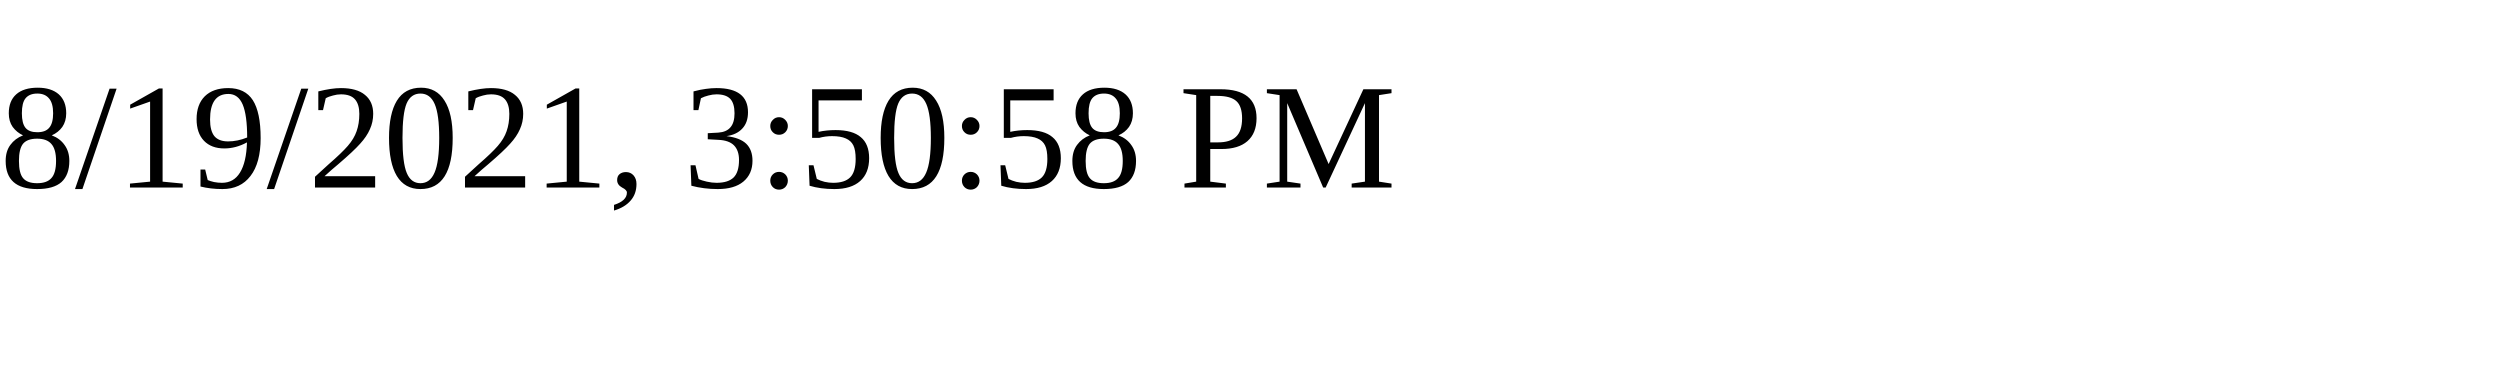
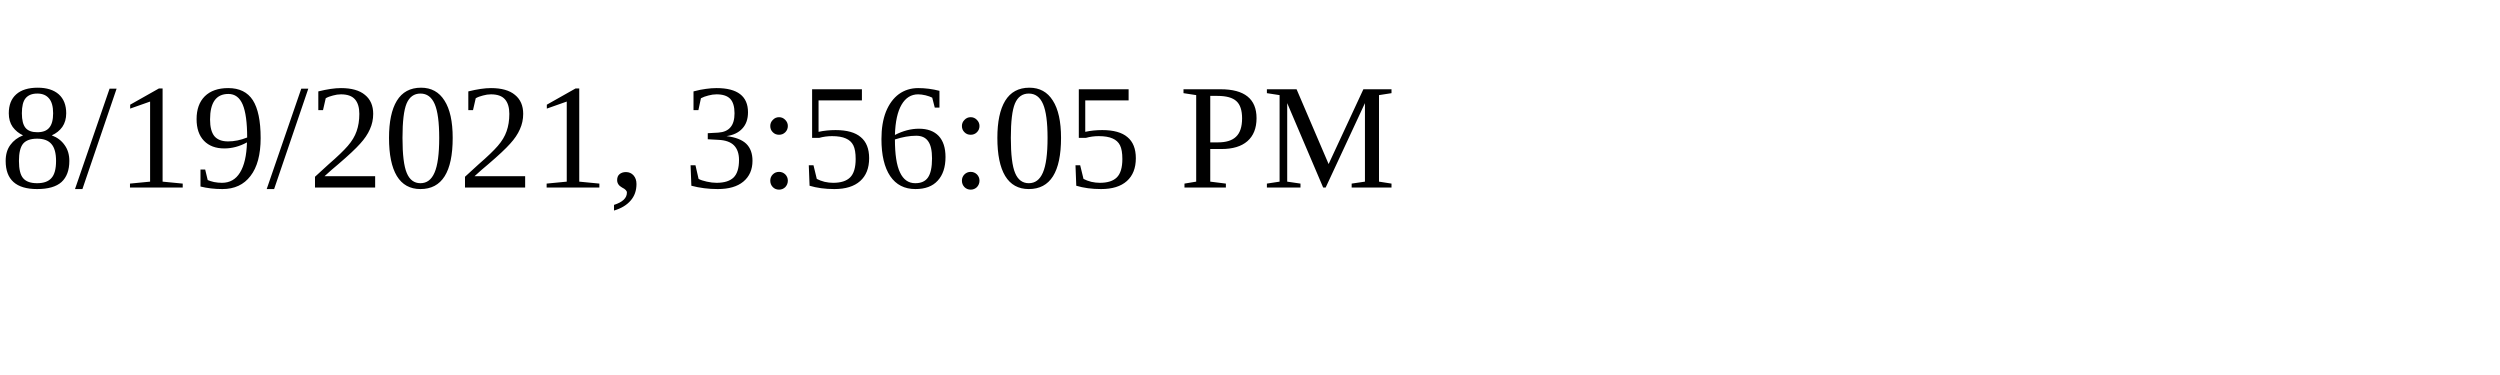
<svg xmlns="http://www.w3.org/2000/svg" height="30" width="200">
-   <text x="0" y="15">8/19/2021, 3:50:58 PM</text>
+   <text x="0" y="15">8/19/2021, 3:56:05 PM</text>
</svg>
